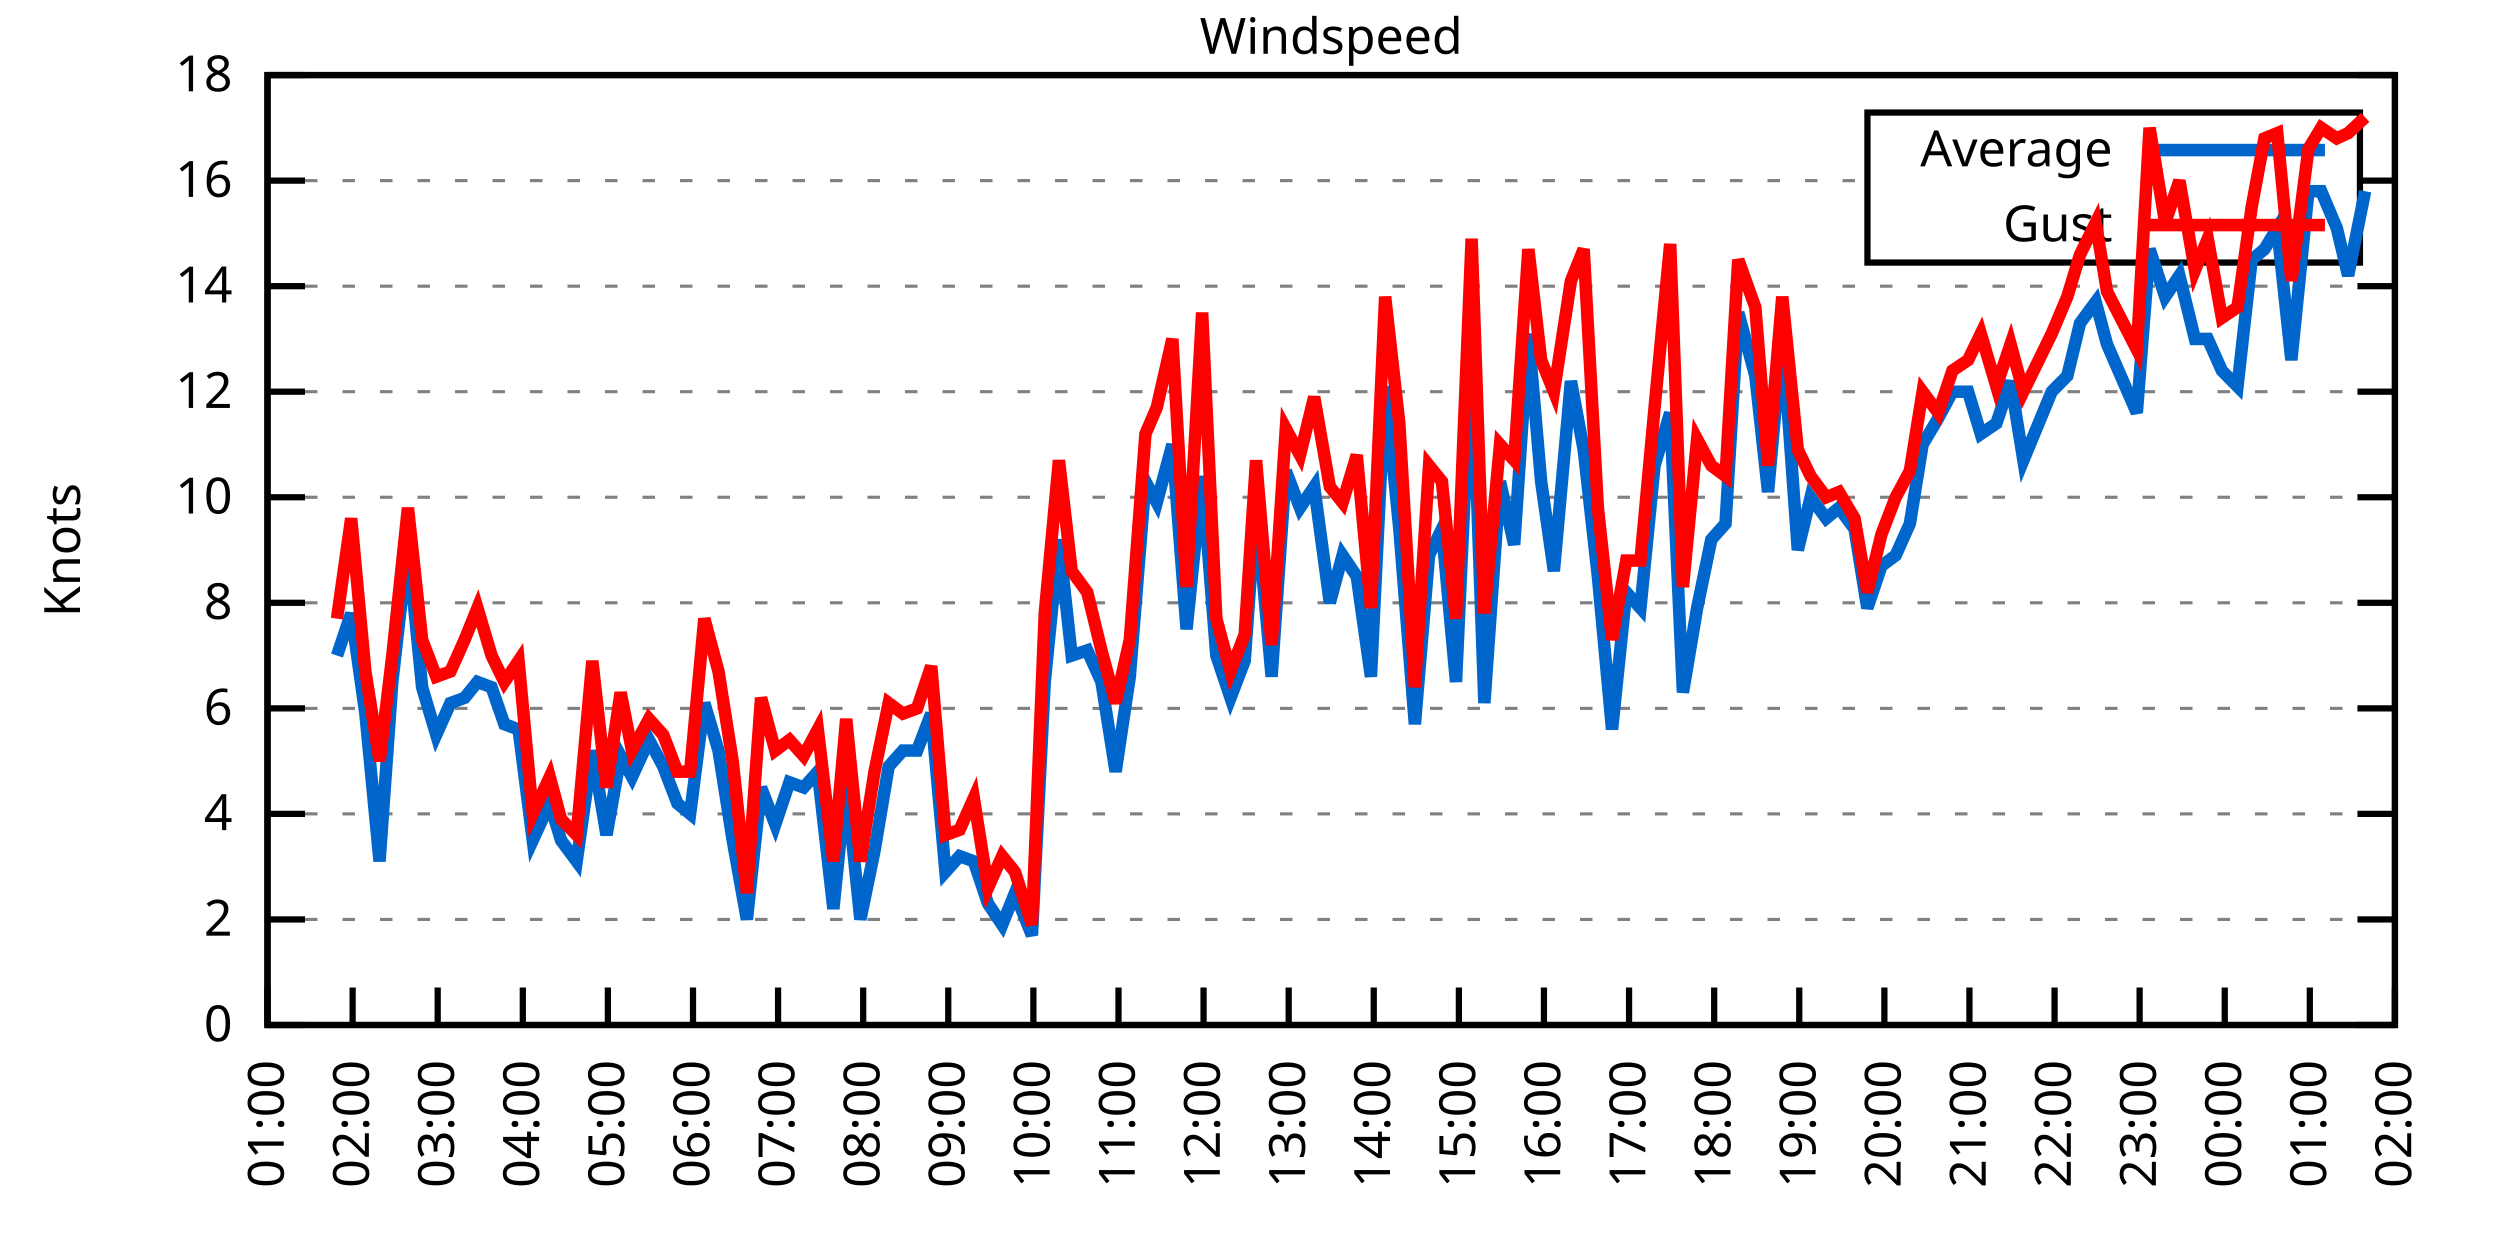
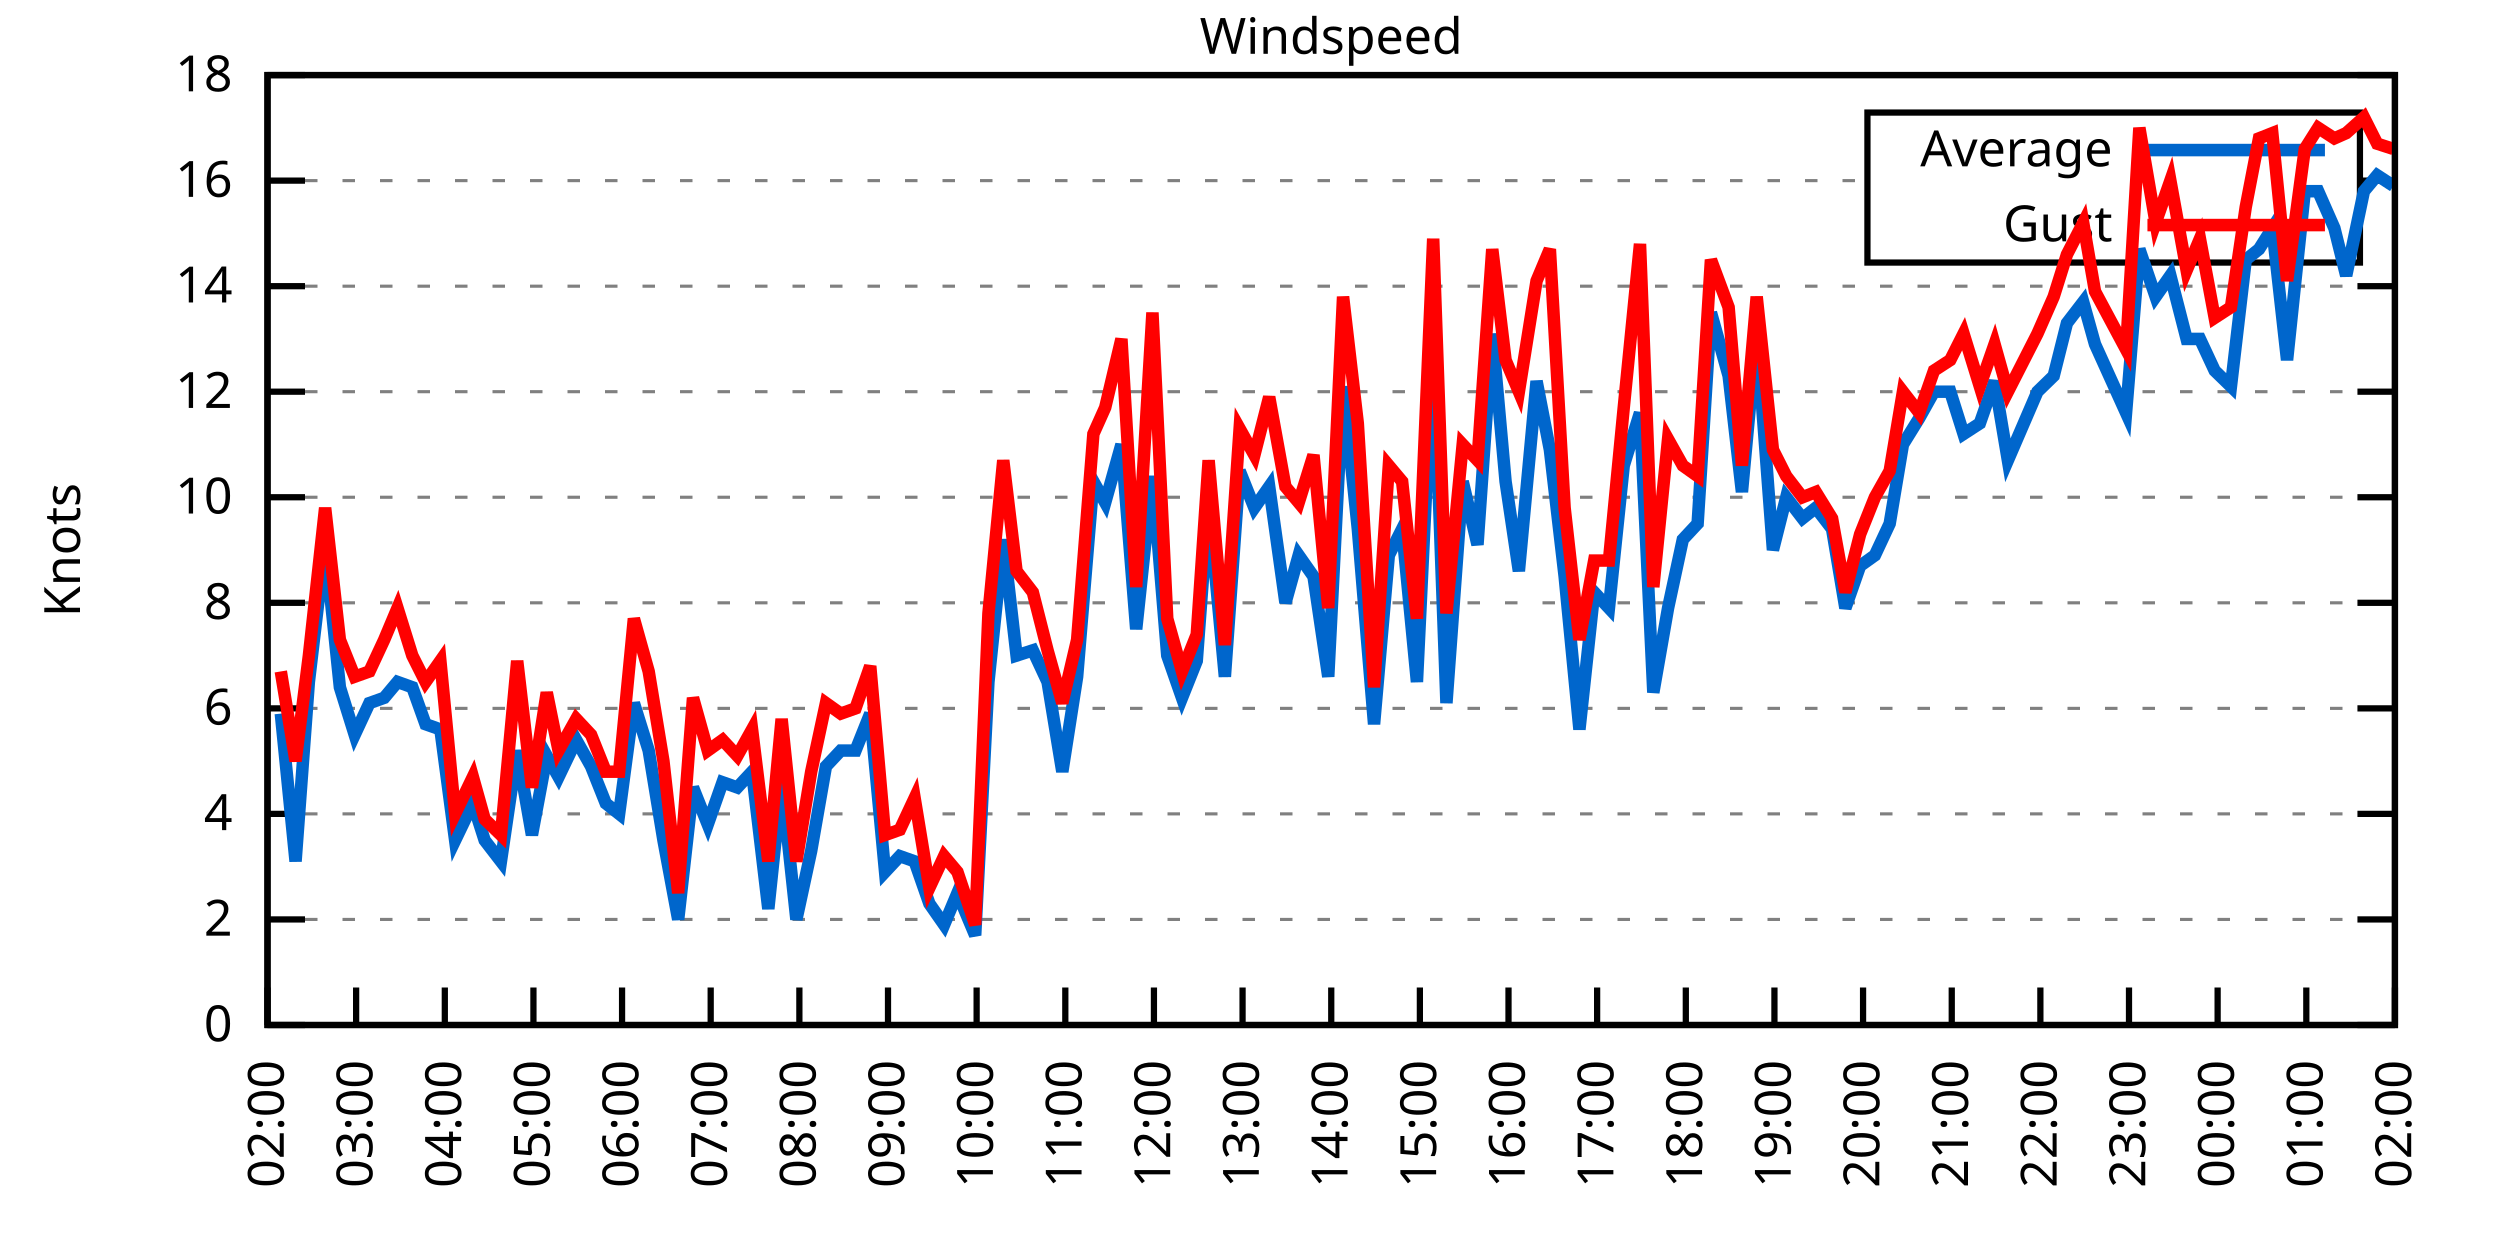
<svg xmlns="http://www.w3.org/2000/svg" xmlns:xlink="http://www.w3.org/1999/xlink" width="400" height="200" viewBox="0 0 400 200">
  <g id="gnuplot_canvas">
    <rect x="0" y="0" width="400" height="200" fill="none" />
    <defs>
      <circle id="gpDot" r="0.5" stroke-width="0.5" stroke="currentColor" />
      <path id="gpPt0" stroke-width="0.333" stroke="currentColor" d="M-1,0 h2 M0,-1 v2" />
      <path id="gpPt1" stroke-width="0.333" stroke="currentColor" d="M-1,-1 L1,1 M1,-1 L-1,1" />
      <path id="gpPt2" stroke-width="0.333" stroke="currentColor" d="M-1,0 L1,0 M0,-1 L0,1 M-1,-1 L1,1 M-1,1 L1,-1" />
      <rect id="gpPt3" stroke-width="0.333" stroke="currentColor" x="-1" y="-1" width="2" height="2" />
      <rect id="gpPt4" stroke-width="0.333" stroke="currentColor" fill="currentColor" x="-1" y="-1" width="2" height="2" />
      <circle id="gpPt5" stroke-width="0.333" stroke="currentColor" cx="0" cy="0" r="1" />
      <use xlink:href="#gpPt5" id="gpPt6" fill="currentColor" stroke="none" />
      <path id="gpPt7" stroke-width="0.333" stroke="currentColor" d="M0,-1.33 L-1.33,0.67 L1.33,0.67 z" />
      <use xlink:href="#gpPt7" id="gpPt8" fill="currentColor" stroke="none" />
      <use xlink:href="#gpPt7" id="gpPt9" stroke="currentColor" transform="rotate(180)" />
      <use xlink:href="#gpPt9" id="gpPt10" fill="currentColor" stroke="none" />
      <use xlink:href="#gpPt3" id="gpPt11" stroke="currentColor" transform="rotate(45)" />
      <use xlink:href="#gpPt11" id="gpPt12" fill="currentColor" stroke="none" />
      <path id="gpPt13" stroke-width="0.333" stroke="currentColor" d="M0,1.330 L1.265,0.411 L0.782,-1.067 L-0.782,-1.076 L-1.265,0.411 z" />
      <use xlink:href="#gpPt13" id="gpPt14" fill="currentColor" stroke="none" />
      <filter id="textbox" filterUnits="objectBoundingBox" x="0" y="0" height="1" width="1">
        <feFlood flood-color="white" flood-opacity="1" result="bgnd" />
        <feComposite in="SourceGraphic" in2="bgnd" operator="atop" />
      </filter>
      <filter id="greybox" filterUnits="objectBoundingBox" x="0" y="0" height="1" width="1">
        <feFlood flood-color="lightgrey" flood-opacity="1" result="grey" />
        <feComposite in="SourceGraphic" in2="grey" operator="atop" />
      </filter>
    </defs>
    <g fill="none" color="white" stroke="currentColor" stroke-width="1.00" stroke-linecap="butt" stroke-linejoin="miter">
</g>
    <g fill="none" color="black" stroke="currentColor" stroke-width="1.00" stroke-linecap="butt" stroke-linejoin="miter">
      <g stroke="none" shape-rendering="crispEdges">
        <polygon fill="rgb(255, 255, 255)" points="42.80,164.00 383.18,164.00 383.18,12.02 42.80,12.02 " />
      </g>
    </g>
    <g fill="none" color="black" stroke="currentColor" stroke-width="1.00" stroke-linecap="butt" stroke-linejoin="miter">
</g>
    <g fill="none" color="black" stroke="black" stroke-width="0.50" stroke-linecap="butt" stroke-linejoin="miter">
</g>
    <g fill="none" color="gray" stroke="currentColor" stroke-width="0.50" stroke-linecap="butt" stroke-linejoin="miter">
      <path stroke="gray" stroke-dasharray="2,4" class="gridline" d="M42.80,164.00 L383.19,164.00  " />
    </g>
    <g fill="none" color="gray" stroke="gray" stroke-width="1.00" stroke-linecap="butt" stroke-linejoin="miter">
</g>
    <g fill="none" color="black" stroke="currentColor" stroke-width="1.00" stroke-linecap="butt" stroke-linejoin="miter">
      <path stroke="black" d="M42.80,164.00 L48.80,164.00 M383.19,164.00 L377.19,164.00  " />
      <g transform="translate(37.20,166.60)" stroke="none" fill="black" font-family="Sans" font-size="8.00" text-anchor="end">
        <text>
          <tspan font-family="Sans"> 0</tspan>
        </text>
      </g>
    </g>
    <g fill="none" color="black" stroke="currentColor" stroke-width="1.00" stroke-linecap="butt" stroke-linejoin="miter">
</g>
    <g fill="none" color="black" stroke="black" stroke-width="0.50" stroke-linecap="butt" stroke-linejoin="miter">
</g>
    <g fill="none" color="gray" stroke="currentColor" stroke-width="0.50" stroke-linecap="butt" stroke-linejoin="miter">
      <path stroke="gray" stroke-dasharray="2,4" class="gridline" d="M42.80,147.11 L383.19,147.11  " />
    </g>
    <g fill="none" color="gray" stroke="gray" stroke-width="1.00" stroke-linecap="butt" stroke-linejoin="miter">
</g>
    <g fill="none" color="black" stroke="currentColor" stroke-width="1.00" stroke-linecap="butt" stroke-linejoin="miter">
      <path stroke="black" d="M42.80,147.11 L48.80,147.11 M383.19,147.11 L377.19,147.11  " />
      <g transform="translate(37.20,149.71)" stroke="none" fill="black" font-family="Sans" font-size="8.00" text-anchor="end">
        <text>
          <tspan font-family="Sans"> 2</tspan>
        </text>
      </g>
    </g>
    <g fill="none" color="black" stroke="currentColor" stroke-width="1.00" stroke-linecap="butt" stroke-linejoin="miter">
</g>
    <g fill="none" color="black" stroke="black" stroke-width="0.50" stroke-linecap="butt" stroke-linejoin="miter">
</g>
    <g fill="none" color="gray" stroke="currentColor" stroke-width="0.50" stroke-linecap="butt" stroke-linejoin="miter">
      <path stroke="gray" stroke-dasharray="2,4" class="gridline" d="M42.80,130.22 L383.19,130.22  " />
    </g>
    <g fill="none" color="gray" stroke="gray" stroke-width="1.00" stroke-linecap="butt" stroke-linejoin="miter">
</g>
    <g fill="none" color="black" stroke="currentColor" stroke-width="1.00" stroke-linecap="butt" stroke-linejoin="miter">
      <path stroke="black" d="M42.80,130.22 L48.80,130.22 M383.19,130.22 L377.19,130.22  " />
      <g transform="translate(37.20,132.82)" stroke="none" fill="black" font-family="Sans" font-size="8.00" text-anchor="end">
        <text>
          <tspan font-family="Sans"> 4</tspan>
        </text>
      </g>
    </g>
    <g fill="none" color="black" stroke="currentColor" stroke-width="1.00" stroke-linecap="butt" stroke-linejoin="miter">
</g>
    <g fill="none" color="black" stroke="black" stroke-width="0.50" stroke-linecap="butt" stroke-linejoin="miter">
</g>
    <g fill="none" color="gray" stroke="currentColor" stroke-width="0.50" stroke-linecap="butt" stroke-linejoin="miter">
      <path stroke="gray" stroke-dasharray="2,4" class="gridline" d="M42.80,113.34 L383.19,113.34  " />
    </g>
    <g fill="none" color="gray" stroke="gray" stroke-width="1.00" stroke-linecap="butt" stroke-linejoin="miter">
</g>
    <g fill="none" color="black" stroke="currentColor" stroke-width="1.00" stroke-linecap="butt" stroke-linejoin="miter">
      <path stroke="black" d="M42.80,113.34 L48.80,113.34 M383.19,113.34 L377.19,113.34  " />
      <g transform="translate(37.20,115.94)" stroke="none" fill="black" font-family="Sans" font-size="8.00" text-anchor="end">
        <text>
          <tspan font-family="Sans"> 6</tspan>
        </text>
      </g>
    </g>
    <g fill="none" color="black" stroke="currentColor" stroke-width="1.00" stroke-linecap="butt" stroke-linejoin="miter">
</g>
    <g fill="none" color="black" stroke="black" stroke-width="0.50" stroke-linecap="butt" stroke-linejoin="miter">
</g>
    <g fill="none" color="gray" stroke="currentColor" stroke-width="0.50" stroke-linecap="butt" stroke-linejoin="miter">
      <path stroke="gray" stroke-dasharray="2,4" class="gridline" d="M42.80,96.45 L383.19,96.45  " />
    </g>
    <g fill="none" color="gray" stroke="gray" stroke-width="1.00" stroke-linecap="butt" stroke-linejoin="miter">
</g>
    <g fill="none" color="black" stroke="currentColor" stroke-width="1.00" stroke-linecap="butt" stroke-linejoin="miter">
      <path stroke="black" d="M42.80,96.45 L48.80,96.45 M383.19,96.45 L377.19,96.45  " />
      <g transform="translate(37.20,99.05)" stroke="none" fill="black" font-family="Sans" font-size="8.00" text-anchor="end">
        <text>
          <tspan font-family="Sans"> 8</tspan>
        </text>
      </g>
    </g>
    <g fill="none" color="black" stroke="currentColor" stroke-width="1.00" stroke-linecap="butt" stroke-linejoin="miter">
</g>
    <g fill="none" color="black" stroke="black" stroke-width="0.50" stroke-linecap="butt" stroke-linejoin="miter">
</g>
    <g fill="none" color="gray" stroke="currentColor" stroke-width="0.50" stroke-linecap="butt" stroke-linejoin="miter">
      <path stroke="gray" stroke-dasharray="2,4" class="gridline" d="M42.80,79.56 L383.19,79.56  " />
    </g>
    <g fill="none" color="gray" stroke="gray" stroke-width="1.00" stroke-linecap="butt" stroke-linejoin="miter">
</g>
    <g fill="none" color="black" stroke="currentColor" stroke-width="1.00" stroke-linecap="butt" stroke-linejoin="miter">
      <path stroke="black" d="M42.80,79.56 L48.80,79.56 M383.19,79.56 L377.19,79.56  " />
      <g transform="translate(37.20,82.16)" stroke="none" fill="black" font-family="Sans" font-size="8.00" text-anchor="end">
        <text>
          <tspan font-family="Sans"> 10</tspan>
        </text>
      </g>
    </g>
    <g fill="none" color="black" stroke="currentColor" stroke-width="1.00" stroke-linecap="butt" stroke-linejoin="miter">
</g>
    <g fill="none" color="black" stroke="black" stroke-width="0.50" stroke-linecap="butt" stroke-linejoin="miter">
</g>
    <g fill="none" color="gray" stroke="currentColor" stroke-width="0.50" stroke-linecap="butt" stroke-linejoin="miter">
      <path stroke="gray" stroke-dasharray="2,4" class="gridline" d="M42.80,62.67 L383.19,62.67  " />
    </g>
    <g fill="none" color="gray" stroke="gray" stroke-width="1.00" stroke-linecap="butt" stroke-linejoin="miter">
</g>
    <g fill="none" color="black" stroke="currentColor" stroke-width="1.00" stroke-linecap="butt" stroke-linejoin="miter">
      <path stroke="black" d="M42.80,62.67 L48.80,62.67 M383.19,62.67 L377.19,62.67  " />
      <g transform="translate(37.20,65.27)" stroke="none" fill="black" font-family="Sans" font-size="8.00" text-anchor="end">
        <text>
          <tspan font-family="Sans"> 12</tspan>
        </text>
      </g>
    </g>
    <g fill="none" color="black" stroke="currentColor" stroke-width="1.00" stroke-linecap="butt" stroke-linejoin="miter">
</g>
    <g fill="none" color="black" stroke="black" stroke-width="0.50" stroke-linecap="butt" stroke-linejoin="miter">
</g>
    <g fill="none" color="gray" stroke="currentColor" stroke-width="0.50" stroke-linecap="butt" stroke-linejoin="miter">
      <path stroke="gray" stroke-dasharray="2,4" class="gridline" d="M42.80,45.79 L383.19,45.79  " />
    </g>
    <g fill="none" color="gray" stroke="gray" stroke-width="1.00" stroke-linecap="butt" stroke-linejoin="miter">
</g>
    <g fill="none" color="black" stroke="currentColor" stroke-width="1.00" stroke-linecap="butt" stroke-linejoin="miter">
      <path stroke="black" d="M42.80,45.79 L48.80,45.79 M383.19,45.79 L377.19,45.79  " />
      <g transform="translate(37.20,48.39)" stroke="none" fill="black" font-family="Sans" font-size="8.00" text-anchor="end">
        <text>
          <tspan font-family="Sans"> 14</tspan>
        </text>
      </g>
    </g>
    <g fill="none" color="black" stroke="currentColor" stroke-width="1.00" stroke-linecap="butt" stroke-linejoin="miter">
</g>
    <g fill="none" color="black" stroke="black" stroke-width="0.50" stroke-linecap="butt" stroke-linejoin="miter">
</g>
    <g fill="none" color="gray" stroke="currentColor" stroke-width="0.50" stroke-linecap="butt" stroke-linejoin="miter">
      <path stroke="gray" stroke-dasharray="2,4" class="gridline" d="M42.80,28.90 L298.79,28.90 M377.59,28.90 L383.19,28.90  " />
    </g>
    <g fill="none" color="gray" stroke="gray" stroke-width="1.00" stroke-linecap="butt" stroke-linejoin="miter">
</g>
    <g fill="none" color="black" stroke="currentColor" stroke-width="1.00" stroke-linecap="butt" stroke-linejoin="miter">
      <path stroke="black" d="M42.80,28.90 L48.80,28.90 M383.19,28.90 L377.19,28.90  " />
      <g transform="translate(37.20,31.50)" stroke="none" fill="black" font-family="Sans" font-size="8.00" text-anchor="end">
        <text>
          <tspan font-family="Sans"> 16</tspan>
        </text>
      </g>
    </g>
    <g fill="none" color="black" stroke="currentColor" stroke-width="1.00" stroke-linecap="butt" stroke-linejoin="miter">
</g>
    <g fill="none" color="black" stroke="black" stroke-width="0.50" stroke-linecap="butt" stroke-linejoin="miter">
</g>
    <g fill="none" color="gray" stroke="currentColor" stroke-width="0.50" stroke-linecap="butt" stroke-linejoin="miter">
      <path stroke="gray" stroke-dasharray="2,4" class="gridline" d="M42.80,12.01 L383.19,12.01  " />
    </g>
    <g fill="none" color="gray" stroke="gray" stroke-width="1.00" stroke-linecap="butt" stroke-linejoin="miter">
</g>
    <g fill="none" color="black" stroke="currentColor" stroke-width="1.00" stroke-linecap="butt" stroke-linejoin="miter">
      <path stroke="black" d="M42.80,12.01 L48.80,12.01 M383.19,12.01 L377.19,12.01  " />
      <g transform="translate(37.20,14.61)" stroke="none" fill="black" font-family="Sans" font-size="8.00" text-anchor="end">
        <text>
          <tspan font-family="Sans"> 18</tspan>
        </text>
      </g>
    </g>
    <g fill="none" color="black" stroke="currentColor" stroke-width="1.00" stroke-linecap="butt" stroke-linejoin="miter">
      <path stroke="black" d="M42.80,164.00 L42.80,158.00  " />
      <g transform="translate(45.40,169.60) rotate(270.00)" stroke="none" fill="black" font-family="Sans" font-size="8.00" text-anchor="end">
        <text>
-           <tspan font-family="Sans">01:00</tspan>
-         </text>
-       </g>
-     </g>
-     <g fill="none" color="black" stroke="currentColor" stroke-width="1.00" stroke-linecap="butt" stroke-linejoin="miter">
-       <path stroke="black" d="M56.42,164.00 L56.42,158.00  " />
-       <g transform="translate(59.02,169.60) rotate(270.00)" stroke="none" fill="black" font-family="Sans" font-size="8.00" text-anchor="end">
-         <text>
          <tspan font-family="Sans">02:00</tspan>
        </text>
      </g>
    </g>
    <g fill="none" color="black" stroke="currentColor" stroke-width="1.00" stroke-linecap="butt" stroke-linejoin="miter">
-       <path stroke="black" d="M70.03,164.00 L70.03,158.00  " />
-       <g transform="translate(72.63,169.60) rotate(270.00)" stroke="none" fill="black" font-family="Sans" font-size="8.00" text-anchor="end">
+       <path stroke="black" d="M56.98,164.00 L56.98,158.00  " />
+       <g transform="translate(59.58,169.60) rotate(270.00)" stroke="none" fill="black" font-family="Sans" font-size="8.00" text-anchor="end">
        <text>
          <tspan font-family="Sans">03:00</tspan>
        </text>
      </g>
    </g>
    <g fill="none" color="black" stroke="currentColor" stroke-width="1.00" stroke-linecap="butt" stroke-linejoin="miter">
-       <path stroke="black" d="M83.65,164.00 L83.65,158.00  " />
-       <g transform="translate(86.25,169.60) rotate(270.00)" stroke="none" fill="black" font-family="Sans" font-size="8.00" text-anchor="end">
+       <path stroke="black" d="M71.17,164.00 L71.17,158.00  " />
+       <g transform="translate(73.77,169.60) rotate(270.00)" stroke="none" fill="black" font-family="Sans" font-size="8.00" text-anchor="end">
        <text>
          <tspan font-family="Sans">04:00</tspan>
        </text>
      </g>
    </g>
    <g fill="none" color="black" stroke="currentColor" stroke-width="1.00" stroke-linecap="butt" stroke-linejoin="miter">
-       <path stroke="black" d="M97.26,164.00 L97.26,158.00  " />
-       <g transform="translate(99.86,169.60) rotate(270.00)" stroke="none" fill="black" font-family="Sans" font-size="8.00" text-anchor="end">
+       <path stroke="black" d="M85.35,164.00 L85.35,158.00  " />
+       <g transform="translate(87.95,169.60) rotate(270.00)" stroke="none" fill="black" font-family="Sans" font-size="8.00" text-anchor="end">
        <text>
          <tspan font-family="Sans">05:00</tspan>
        </text>
      </g>
    </g>
    <g fill="none" color="black" stroke="currentColor" stroke-width="1.00" stroke-linecap="butt" stroke-linejoin="miter">
-       <path stroke="black" d="M110.88,164.00 L110.88,158.00  " />
-       <g transform="translate(113.48,169.60) rotate(270.00)" stroke="none" fill="black" font-family="Sans" font-size="8.00" text-anchor="end">
+       <path stroke="black" d="M99.53,164.00 L99.53,158.00  " />
+       <g transform="translate(102.13,169.60) rotate(270.00)" stroke="none" fill="black" font-family="Sans" font-size="8.00" text-anchor="end">
        <text>
          <tspan font-family="Sans">06:00</tspan>
        </text>
      </g>
    </g>
    <g fill="none" color="black" stroke="currentColor" stroke-width="1.00" stroke-linecap="butt" stroke-linejoin="miter">
-       <path stroke="black" d="M124.49,164.00 L124.49,158.00  " />
-       <g transform="translate(127.09,169.60) rotate(270.00)" stroke="none" fill="black" font-family="Sans" font-size="8.00" text-anchor="end">
+       <path stroke="black" d="M113.71,164.00 L113.71,158.00  " />
+       <g transform="translate(116.31,169.60) rotate(270.00)" stroke="none" fill="black" font-family="Sans" font-size="8.00" text-anchor="end">
        <text>
          <tspan font-family="Sans">07:00</tspan>
        </text>
      </g>
    </g>
    <g fill="none" color="black" stroke="currentColor" stroke-width="1.00" stroke-linecap="butt" stroke-linejoin="miter">
-       <path stroke="black" d="M138.11,164.00 L138.11,158.00  " />
-       <g transform="translate(140.71,169.60) rotate(270.00)" stroke="none" fill="black" font-family="Sans" font-size="8.00" text-anchor="end">
+       <path stroke="black" d="M127.90,164.00 L127.90,158.00  " />
+       <g transform="translate(130.50,169.60) rotate(270.00)" stroke="none" fill="black" font-family="Sans" font-size="8.00" text-anchor="end">
        <text>
          <tspan font-family="Sans">08:00</tspan>
        </text>
      </g>
    </g>
    <g fill="none" color="black" stroke="currentColor" stroke-width="1.00" stroke-linecap="butt" stroke-linejoin="miter">
-       <path stroke="black" d="M151.72,164.00 L151.72,158.00  " />
-       <g transform="translate(154.32,169.60) rotate(270.00)" stroke="none" fill="black" font-family="Sans" font-size="8.00" text-anchor="end">
+       <path stroke="black" d="M142.08,164.00 L142.08,158.00  " />
+       <g transform="translate(144.68,169.60) rotate(270.00)" stroke="none" fill="black" font-family="Sans" font-size="8.00" text-anchor="end">
        <text>
          <tspan font-family="Sans">09:00</tspan>
        </text>
      </g>
    </g>
    <g fill="none" color="black" stroke="currentColor" stroke-width="1.00" stroke-linecap="butt" stroke-linejoin="miter">
-       <path stroke="black" d="M165.34,164.00 L165.34,158.00  " />
-       <g transform="translate(167.94,169.60) rotate(270.00)" stroke="none" fill="black" font-family="Sans" font-size="8.00" text-anchor="end">
+       <path stroke="black" d="M156.26,164.00 L156.26,158.00  " />
+       <g transform="translate(158.86,169.60) rotate(270.00)" stroke="none" fill="black" font-family="Sans" font-size="8.00" text-anchor="end">
        <text>
          <tspan font-family="Sans">10:00</tspan>
        </text>
      </g>
    </g>
    <g fill="none" color="black" stroke="currentColor" stroke-width="1.00" stroke-linecap="butt" stroke-linejoin="miter">
-       <path stroke="black" d="M178.96,164.00 L178.96,158.00  " />
-       <g transform="translate(181.56,169.60) rotate(270.00)" stroke="none" fill="black" font-family="Sans" font-size="8.00" text-anchor="end">
+       <path stroke="black" d="M170.45,164.00 L170.45,158.00  " />
+       <g transform="translate(173.05,169.60) rotate(270.00)" stroke="none" fill="black" font-family="Sans" font-size="8.00" text-anchor="end">
        <text>
          <tspan font-family="Sans">11:00</tspan>
        </text>
      </g>
    </g>
    <g fill="none" color="black" stroke="currentColor" stroke-width="1.00" stroke-linecap="butt" stroke-linejoin="miter">
-       <path stroke="black" d="M192.57,164.00 L192.57,158.00  " />
-       <g transform="translate(195.17,169.60) rotate(270.00)" stroke="none" fill="black" font-family="Sans" font-size="8.00" text-anchor="end">
+       <path stroke="black" d="M184.63,164.00 L184.63,158.00  " />
+       <g transform="translate(187.23,169.60) rotate(270.00)" stroke="none" fill="black" font-family="Sans" font-size="8.00" text-anchor="end">
        <text>
          <tspan font-family="Sans">12:00</tspan>
        </text>
      </g>
    </g>
    <g fill="none" color="black" stroke="currentColor" stroke-width="1.00" stroke-linecap="butt" stroke-linejoin="miter">
-       <path stroke="black" d="M206.19,164.00 L206.19,158.00  " />
-       <g transform="translate(208.79,169.60) rotate(270.00)" stroke="none" fill="black" font-family="Sans" font-size="8.00" text-anchor="end">
+       <path stroke="black" d="M198.81,164.00 L198.81,158.00  " />
+       <g transform="translate(201.41,169.60) rotate(270.00)" stroke="none" fill="black" font-family="Sans" font-size="8.00" text-anchor="end">
        <text>
          <tspan font-family="Sans">13:00</tspan>
        </text>
      </g>
    </g>
    <g fill="none" color="black" stroke="currentColor" stroke-width="1.00" stroke-linecap="butt" stroke-linejoin="miter">
-       <path stroke="black" d="M219.80,164.00 L219.80,158.00  " />
-       <g transform="translate(222.40,169.60) rotate(270.00)" stroke="none" fill="black" font-family="Sans" font-size="8.00" text-anchor="end">
+       <path stroke="black" d="M213.00,164.00 L213.00,158.00  " />
+       <g transform="translate(215.60,169.60) rotate(270.00)" stroke="none" fill="black" font-family="Sans" font-size="8.00" text-anchor="end">
        <text>
          <tspan font-family="Sans">14:00</tspan>
        </text>
      </g>
    </g>
    <g fill="none" color="black" stroke="currentColor" stroke-width="1.00" stroke-linecap="butt" stroke-linejoin="miter">
-       <path stroke="black" d="M233.42,164.00 L233.42,158.00  " />
-       <g transform="translate(236.02,169.60) rotate(270.00)" stroke="none" fill="black" font-family="Sans" font-size="8.00" text-anchor="end">
+       <path stroke="black" d="M227.18,164.00 L227.18,158.00  " />
+       <g transform="translate(229.78,169.60) rotate(270.00)" stroke="none" fill="black" font-family="Sans" font-size="8.00" text-anchor="end">
        <text>
          <tspan font-family="Sans">15:00</tspan>
        </text>
      </g>
    </g>
    <g fill="none" color="black" stroke="currentColor" stroke-width="1.00" stroke-linecap="butt" stroke-linejoin="miter">
-       <path stroke="black" d="M247.03,164.00 L247.03,158.00  " />
-       <g transform="translate(249.63,169.60) rotate(270.00)" stroke="none" fill="black" font-family="Sans" font-size="8.00" text-anchor="end">
+       <path stroke="black" d="M241.36,164.00 L241.36,158.00  " />
+       <g transform="translate(243.96,169.60) rotate(270.00)" stroke="none" fill="black" font-family="Sans" font-size="8.00" text-anchor="end">
        <text>
          <tspan font-family="Sans">16:00</tspan>
        </text>
      </g>
    </g>
    <g fill="none" color="black" stroke="currentColor" stroke-width="1.00" stroke-linecap="butt" stroke-linejoin="miter">
-       <path stroke="black" d="M260.65,164.00 L260.65,158.00  " />
-       <g transform="translate(263.25,169.60) rotate(270.00)" stroke="none" fill="black" font-family="Sans" font-size="8.00" text-anchor="end">
+       <path stroke="black" d="M255.54,164.00 L255.54,158.00  " />
+       <g transform="translate(258.14,169.60) rotate(270.00)" stroke="none" fill="black" font-family="Sans" font-size="8.00" text-anchor="end">
        <text>
          <tspan font-family="Sans">17:00</tspan>
        </text>
      </g>
    </g>
    <g fill="none" color="black" stroke="currentColor" stroke-width="1.00" stroke-linecap="butt" stroke-linejoin="miter">
-       <path stroke="black" d="M274.27,164.00 L274.27,158.00  " />
-       <g transform="translate(276.87,169.60) rotate(270.00)" stroke="none" fill="black" font-family="Sans" font-size="8.00" text-anchor="end">
+       <path stroke="black" d="M269.73,164.00 L269.73,158.00  " />
+       <g transform="translate(272.33,169.60) rotate(270.00)" stroke="none" fill="black" font-family="Sans" font-size="8.00" text-anchor="end">
        <text>
          <tspan font-family="Sans">18:00</tspan>
        </text>
      </g>
    </g>
    <g fill="none" color="black" stroke="currentColor" stroke-width="1.00" stroke-linecap="butt" stroke-linejoin="miter">
-       <path stroke="black" d="M287.88,164.00 L287.88,158.00  " />
-       <g transform="translate(290.48,169.60) rotate(270.00)" stroke="none" fill="black" font-family="Sans" font-size="8.00" text-anchor="end">
+       <path stroke="black" d="M283.91,164.00 L283.91,158.00  " />
+       <g transform="translate(286.51,169.60) rotate(270.00)" stroke="none" fill="black" font-family="Sans" font-size="8.00" text-anchor="end">
        <text>
          <tspan font-family="Sans">19:00</tspan>
        </text>
      </g>
    </g>
    <g fill="none" color="black" stroke="currentColor" stroke-width="1.00" stroke-linecap="butt" stroke-linejoin="miter">
-       <path stroke="black" d="M301.50,164.00 L301.50,158.00  " />
-       <g transform="translate(304.10,169.60) rotate(270.00)" stroke="none" fill="black" font-family="Sans" font-size="8.00" text-anchor="end">
+       <path stroke="black" d="M298.09,164.00 L298.09,158.00  " />
+       <g transform="translate(300.69,169.60) rotate(270.00)" stroke="none" fill="black" font-family="Sans" font-size="8.00" text-anchor="end">
        <text>
          <tspan font-family="Sans">20:00</tspan>
        </text>
      </g>
    </g>
    <g fill="none" color="black" stroke="currentColor" stroke-width="1.00" stroke-linecap="butt" stroke-linejoin="miter">
-       <path stroke="black" d="M315.11,164.00 L315.11,158.00  " />
-       <g transform="translate(317.71,169.60) rotate(270.00)" stroke="none" fill="black" font-family="Sans" font-size="8.00" text-anchor="end">
+       <path stroke="black" d="M312.28,164.00 L312.28,158.00  " />
+       <g transform="translate(314.88,169.60) rotate(270.00)" stroke="none" fill="black" font-family="Sans" font-size="8.00" text-anchor="end">
        <text>
          <tspan font-family="Sans">21:00</tspan>
        </text>
      </g>
    </g>
    <g fill="none" color="black" stroke="currentColor" stroke-width="1.00" stroke-linecap="butt" stroke-linejoin="miter">
-       <path stroke="black" d="M328.73,164.00 L328.73,158.00  " />
-       <g transform="translate(331.33,169.60) rotate(270.00)" stroke="none" fill="black" font-family="Sans" font-size="8.00" text-anchor="end">
+       <path stroke="black" d="M326.46,164.00 L326.46,158.00  " />
+       <g transform="translate(329.06,169.60) rotate(270.00)" stroke="none" fill="black" font-family="Sans" font-size="8.00" text-anchor="end">
        <text>
          <tspan font-family="Sans">22:00</tspan>
        </text>
      </g>
    </g>
    <g fill="none" color="black" stroke="currentColor" stroke-width="1.00" stroke-linecap="butt" stroke-linejoin="miter">
-       <path stroke="black" d="M342.34,164.00 L342.34,158.00  " />
-       <g transform="translate(344.94,169.60) rotate(270.00)" stroke="none" fill="black" font-family="Sans" font-size="8.00" text-anchor="end">
+       <path stroke="black" d="M340.64,164.00 L340.64,158.00  " />
+       <g transform="translate(343.24,169.60) rotate(270.00)" stroke="none" fill="black" font-family="Sans" font-size="8.00" text-anchor="end">
        <text>
          <tspan font-family="Sans">23:00</tspan>
        </text>
      </g>
    </g>
    <g fill="none" color="black" stroke="currentColor" stroke-width="1.00" stroke-linecap="butt" stroke-linejoin="miter">
-       <path stroke="black" d="M355.96,164.00 L355.96,158.00  " />
-       <g transform="translate(358.56,169.60) rotate(270.00)" stroke="none" fill="black" font-family="Sans" font-size="8.00" text-anchor="end">
+       <path stroke="black" d="M354.82,164.00 L354.82,158.00  " />
+       <g transform="translate(357.42,169.60) rotate(270.00)" stroke="none" fill="black" font-family="Sans" font-size="8.00" text-anchor="end">
        <text>
          <tspan font-family="Sans">00:00</tspan>
        </text>
      </g>
    </g>
    <g fill="none" color="black" stroke="currentColor" stroke-width="1.00" stroke-linecap="butt" stroke-linejoin="miter">
-       <path stroke="black" d="M369.57,164.00 L369.57,158.00  " />
-       <g transform="translate(372.17,169.60) rotate(270.00)" stroke="none" fill="black" font-family="Sans" font-size="8.00" text-anchor="end">
+       <path stroke="black" d="M369.01,164.00 L369.01,158.00  " />
+       <g transform="translate(371.61,169.60) rotate(270.00)" stroke="none" fill="black" font-family="Sans" font-size="8.00" text-anchor="end">
        <text>
          <tspan font-family="Sans">01:00</tspan>
        </text>
      </g>
    </g>
    <g fill="none" color="black" stroke="currentColor" stroke-width="1.00" stroke-linecap="butt" stroke-linejoin="miter">
      <path stroke="black" d="M383.19,164.00 L383.19,158.00  " />
      <g transform="translate(385.79,169.60) rotate(270.00)" stroke="none" fill="black" font-family="Sans" font-size="8.00" text-anchor="end">
        <text>
          <tspan font-family="Sans">02:00</tspan>
        </text>
      </g>
    </g>
    <g fill="none" color="black" stroke="currentColor" stroke-width="1.00" stroke-linecap="butt" stroke-linejoin="miter">
</g>
    <g fill="none" color="black" stroke="currentColor" stroke-width="1.00" stroke-linecap="butt" stroke-linejoin="miter">
      <path stroke="black" d="M42.80,12.01 L42.80,164.00 L383.19,164.00 L383.19,12.01 L42.80,12.01 Z  " />
    </g>
    <g fill="none" color="black" stroke="currentColor" stroke-width="1.00" stroke-linecap="butt" stroke-linejoin="miter">
</g>
    <g fill="none" color="black" stroke="currentColor" stroke-width="1.00" stroke-linecap="butt" stroke-linejoin="miter">
      <path stroke="black" d="M298.79,42.01 L298.79,18.01 L377.59,18.01 L377.59,42.01 L298.79,42.01 Z  " />
    </g>
    <g id="Windspeed_plot_1">
      <g fill="none" color="white" stroke="black" stroke-width="2.00" stroke-linecap="butt" stroke-linejoin="miter">
</g>
      <g fill="none" color="black" stroke="currentColor" stroke-width="2.00" stroke-linecap="butt" stroke-linejoin="miter">
        <g transform="translate(337.99,26.61)" stroke="none" fill="black" font-family="Sans" font-size="8.00" text-anchor="end">
          <text>
            <tspan font-family="Sans">Average</tspan>
          </text>
        </g>
      </g>
      <g fill="none" color="black" stroke="currentColor" stroke-width="2.00" stroke-linecap="butt" stroke-linejoin="miter">
-         <path stroke="rgb(  0, 102, 204)" d="M343.59,24.01 L371.99,24.01 M53.92,104.89 L56.19,98.14 L58.46,114.18 L60.73,137.82 L62.77,109.11 L65.27,87.16   L67.54,109.96 L69.80,117.56 L72.07,112.49 L74.34,111.65 L76.39,109.11 L78.65,109.96 L80.70,115.87 L82.97,116.71   L85.24,134.45 L87.96,128.54 L89.77,134.45 L92.27,137.82 L94.77,120.09 L97.04,133.60 L99.30,120.94 L101.12,124.31   L103.84,118.40 L106.11,122.62 L108.38,128.54 L110.42,130.22 L112.69,112.49 L114.96,120.09 L117.23,134.45 L119.50,147.11   L121.77,126.00 L124.04,131.91 L126.31,125.16 L128.58,126.00 L130.85,123.47 L133.34,145.42 L135.39,125.16 L137.66,147.11   L139.92,136.14 L142.19,122.62 L144.46,120.09 L146.73,120.09 L149.00,114.18 L151.27,139.51 L153.54,136.98 L155.81,137.82   L158.08,144.58 L160.35,147.96 L162.39,142.89 L165.11,149.65 L167.16,109.11 L169.43,86.32 L171.47,104.89 L173.96,104.05   L176.23,109.11 L178.50,123.47 L180.77,108.27 L183.27,77.03 L185.08,80.41 L187.58,71.12 L189.85,100.67 L192.34,76.18   L194.61,104.89 L196.88,111.65 L199.15,105.74 L200.97,80.41 L203.46,108.27 L205.73,75.34 L208.00,81.25 L210.27,77.87   L212.77,96.45 L214.81,88.85 L217.08,92.23 L219.35,108.27 L221.62,61.83 L223.89,84.63 L226.38,115.87 L228.65,88.85   L230.70,84.63 L232.96,109.11 L235.46,55.07 L237.50,112.49 L240.00,77.03 L242.27,87.16 L244.54,53.39 L246.58,77.03   L248.62,91.38 L251.35,60.98 L253.39,71.96 L255.66,92.23 L257.93,116.71 L260.20,94.76 L262.47,97.29 L264.73,74.49   L267.23,66.05 L269.27,110.80 L271.54,97.29 L273.81,86.32 L276.08,83.78 L278.12,50.01 L280.85,60.14 L282.89,78.72   L285.16,53.39 L287.65,88.00 L289.70,79.56 L292.19,82.94 L294.23,81.25 L296.73,84.63 L298.77,97.29 L301.04,90.54   L303.31,88.85 L305.58,83.78 L307.62,71.12 L310.12,66.90 L312.39,62.67 L314.89,62.67 L316.93,69.43 L319.42,67.74   L321.69,60.98 L323.74,73.65 L328.27,62.67 L330.77,60.14 L332.81,51.70 L335.31,48.32 L337.12,55.07 L341.89,66.05   L343.93,39.87 L346.43,47.47 L348.70,44.10 L351.19,54.23 L353.24,54.23 L355.50,59.30 L358.00,61.83 L360.27,41.56   L362.31,39.87 L364.36,36.50 L366.62,57.61 L369.35,30.59 L371.39,30.59 L373.89,36.50 L375.70,44.10 L378.42,30.59    " />
+         <path stroke="rgb(  0, 102, 204)" d="M343.59,24.01 L371.99,24.01 M44.93,114.18 L47.29,137.82 L49.42,109.11 L52.02,87.16 L54.38,109.96 L56.75,117.56   L59.11,112.49 L61.47,111.65 L63.60,109.11 L65.97,109.96 L68.09,115.87 L70.46,116.71 L72.82,134.45 L75.66,128.54   L77.55,134.45 L80.15,137.82 L82.75,120.09 L85.11,133.60 L87.48,120.94 L89.37,124.31 L92.20,118.40 L94.57,122.62   L96.93,128.54 L99.06,130.22 L101.42,112.49 L103.79,120.09 L106.15,134.45 L108.51,147.11 L110.88,126.00 L113.24,131.91   L115.61,125.16 L117.97,126.00 L120.33,123.47 L122.93,145.42 L125.06,125.16 L127.42,147.11 L129.79,136.14 L132.15,122.62   L134.52,120.09 L136.88,120.09 L139.24,114.18 L141.61,139.51 L143.97,136.98 L146.34,137.82 L148.70,144.58 L151.06,147.96   L153.19,142.89 L156.03,149.65 L158.15,109.11 L160.52,86.32 L162.65,104.89 L165.25,104.05 L167.61,109.11 L169.97,123.47   L172.34,108.27 L174.94,77.03 L176.83,80.41 L179.43,71.12 L181.79,100.67 L184.39,76.18 L186.76,104.89 L189.12,111.65   L191.48,105.74 L193.38,80.41 L195.98,108.27 L198.34,75.34 L200.70,81.25 L203.07,77.87 L205.67,96.45 L207.79,88.85   L210.16,92.23 L212.52,108.27 L214.89,61.83 L217.25,84.63 L219.85,115.87 L222.21,88.85 L224.34,84.63 L226.71,109.11   L229.31,55.07 L231.43,112.49 L234.03,77.03 L236.40,87.16 L238.76,53.39 L240.89,77.03 L243.02,91.38 L245.85,60.98   L247.98,71.96 L250.34,92.23 L252.71,116.71 L255.07,94.76 L257.43,97.29 L259.80,74.49 L262.40,66.05 L264.53,110.80   L266.89,97.29 L269.25,86.32 L271.62,83.78 L273.75,50.01 L276.58,60.14 L278.71,78.72 L281.07,53.39 L283.67,88.00   L285.80,79.56 L288.40,82.94 L290.53,81.25 L293.13,84.63 L295.26,97.29 L297.62,90.54 L299.98,88.85 L302.35,83.78   L304.47,71.12 L307.08,66.90 L309.44,62.67 L312.04,62.67 L314.17,69.43 L316.77,67.74 L319.13,60.98 L321.26,73.65   L325.99,62.67 L328.59,60.14 L330.71,51.70 L333.31,48.32 L335.20,55.07 L340.17,66.05 L342.30,39.87 L344.90,47.47   L347.26,44.10 L349.86,54.23 L351.99,54.23 L354.35,59.30 L356.95,61.83 L359.32,41.56 L361.44,39.87 L363.57,36.50   L365.93,57.61 L368.77,30.59 L370.90,30.59 L373.50,36.50 L375.39,44.10 L378.23,30.59 L380.35,28.05 L382.95,29.74    " />
      </g>
    </g>
    <g id="Windspeed_plot_2">
      <g fill="none" color="black" stroke="currentColor" stroke-width="2.00" stroke-linecap="butt" stroke-linejoin="miter">
        <g transform="translate(337.99,38.61)" stroke="none" fill="black" font-family="Sans" font-size="8.00" text-anchor="end">
          <text>
            <tspan font-family="Sans">Gust</tspan>
          </text>
        </g>
      </g>
      <g fill="none" color="black" stroke="currentColor" stroke-width="2.00" stroke-linecap="butt" stroke-linejoin="miter">
-         <path stroke="rgb(255,   0,   0)" d="M343.59,36.01 L371.99,36.01 M53.92,98.98 L56.19,82.94 L58.46,107.43 L60.73,121.78 L62.77,104.89 L65.27,81.25   L67.54,102.36 L69.80,108.27 L72.07,107.43 L74.34,102.36 L76.39,97.29 L78.65,104.89 L80.70,109.11 L82.97,105.74   L85.24,130.22 L87.96,124.31 L89.77,131.07 L92.27,133.60 L94.77,105.74 L97.04,126.00 L99.30,110.80 L101.12,120.09   L103.84,115.03 L106.11,117.56 L108.38,123.47 L110.42,123.47 L112.69,98.98 L114.96,107.43 L117.23,121.78 L119.50,142.89   L121.77,111.65 L124.04,120.09 L126.31,118.40 L128.58,120.94 L130.85,116.71 L133.34,137.82 L135.39,115.03 L137.66,137.82   L139.92,123.47 L142.19,112.49 L144.46,114.18 L146.73,113.34 L149.00,106.58 L151.27,133.60 L153.54,132.76 L155.81,127.69   L158.08,142.05 L160.35,136.98 L162.39,139.51 L165.11,147.96 L167.16,98.14 L169.43,73.65 L171.47,91.38 L173.96,94.76   L176.23,104.05 L178.50,112.49 L180.77,102.36 L183.27,69.43 L185.08,65.21 L187.58,54.23 L189.85,93.92 L192.34,50.01   L194.61,98.98 L196.88,107.43 L199.15,101.52 L200.97,73.65 L203.46,103.20 L205.73,68.58 L208.00,72.81 L210.27,63.52   L212.77,77.87 L214.81,80.41 L217.08,72.81 L219.35,97.29 L221.62,47.47 L223.89,67.74 L226.38,109.96 L228.65,74.49   L230.70,77.03 L232.96,98.98 L235.46,38.19 L237.50,98.14 L240.00,71.12 L242.27,73.65 L244.54,39.87 L246.58,57.61   L248.62,62.67 L251.35,44.94 L253.39,39.87 L255.66,81.25 L257.93,102.36 L260.20,89.69 L262.47,89.69 L264.73,65.21   L267.23,39.03 L269.27,93.92 L271.54,70.27 L273.81,74.49 L276.08,76.18 L278.12,41.56 L280.85,49.16 L282.89,74.49   L285.16,47.47 L287.65,71.96 L289.70,76.18 L292.19,79.56 L294.23,78.72 L296.73,82.94 L298.77,94.76 L301.04,85.47   L303.31,79.56 L305.58,75.34 L307.62,62.67 L310.12,66.05 L312.39,59.30 L314.89,57.61 L316.93,53.39 L319.42,61.83   L321.69,55.07 L323.74,62.67 L328.27,53.39 L330.77,47.47 L332.81,40.72 L335.31,35.65 L337.12,46.63 L341.89,55.92   L343.93,20.45 L346.43,35.65 L348.70,28.90 L351.19,43.25 L353.24,38.19 L355.50,50.85 L358.00,49.16 L360.27,33.12   L362.31,22.14 L364.36,21.30 L366.62,44.94 L369.35,23.83 L371.39,20.45 L373.89,22.14 L375.70,21.30 L378.42,18.77    " />
+         <path stroke="rgb(255,   0,   0)" d="M343.59,36.01 L371.99,36.01 M44.93,107.43 L47.29,121.78 L49.42,104.89 L52.02,81.25 L54.38,102.36 L56.75,108.27   L59.11,107.43 L61.47,102.36 L63.60,97.29 L65.97,104.89 L68.09,109.11 L70.46,105.74 L72.82,130.22 L75.66,124.31   L77.55,131.07 L80.15,133.60 L82.75,105.74 L85.11,126.00 L87.48,110.80 L89.37,120.09 L92.20,115.03 L94.57,117.56   L96.93,123.47 L99.06,123.47 L101.42,98.98 L103.79,107.43 L106.15,121.78 L108.51,142.89 L110.88,111.65 L113.24,120.09   L115.61,118.40 L117.97,120.94 L120.33,116.71 L122.93,137.82 L125.06,115.03 L127.42,137.82 L129.79,123.47 L132.15,112.49   L134.52,114.18 L136.88,113.34 L139.24,106.58 L141.61,133.60 L143.97,132.76 L146.34,127.69 L148.70,142.05 L151.06,136.98   L153.19,139.51 L156.03,147.96 L158.15,98.14 L160.52,73.65 L162.65,91.38 L165.25,94.76 L167.61,104.05 L169.97,112.49   L172.34,102.36 L174.94,69.43 L176.83,65.21 L179.43,54.23 L181.79,93.92 L184.39,50.01 L186.76,98.98 L189.12,107.43   L191.48,101.52 L193.38,73.65 L195.98,103.20 L198.34,68.58 L200.70,72.81 L203.07,63.52 L205.67,77.87 L207.79,80.41   L210.16,72.81 L212.52,97.29 L214.89,47.47 L217.25,67.74 L219.85,109.96 L222.21,74.49 L224.34,77.03 L226.71,98.98   L229.31,38.19 L231.43,98.14 L234.03,71.12 L236.40,73.65 L238.76,39.87 L240.89,57.61 L243.02,62.67 L245.85,44.94   L247.98,39.87 L250.34,81.25 L252.71,102.36 L255.07,89.69 L257.43,89.69 L259.80,65.21 L262.40,39.03 L264.53,93.92   L266.89,70.27 L269.25,74.49 L271.62,76.18 L273.75,41.56 L276.58,49.16 L278.71,74.49 L281.07,47.47 L283.67,71.96   L285.80,76.18 L288.40,79.56 L290.53,78.72 L293.13,82.94 L295.26,94.76 L297.62,85.47 L299.98,79.56 L302.35,75.34   L304.47,62.67 L307.08,66.05 L309.44,59.30 L312.04,57.61 L314.17,53.39 L316.77,61.83 L319.13,55.07 L321.26,62.67   L325.99,53.39 L328.59,47.47 L330.71,40.72 L333.31,35.65 L335.20,46.63 L340.17,55.92 L342.30,20.45 L344.90,35.65   L347.26,28.90 L349.86,43.25 L351.99,38.19 L354.35,50.85 L356.95,49.16 L359.32,33.12 L361.44,22.14 L363.57,21.30   L365.93,44.94 L368.77,23.83 L370.90,20.45 L373.50,22.14 L375.39,21.30 L378.23,18.77 L380.35,22.99 L382.95,23.83    " />
      </g>
    </g>
    <g fill="none" color="black" stroke="currentColor" stroke-width="2.00" stroke-linecap="butt" stroke-linejoin="miter">
</g>
    <g fill="none" color="black" stroke="black" stroke-width="1.00" stroke-linecap="butt" stroke-linejoin="miter">
</g>
    <g fill="none" color="black" stroke="currentColor" stroke-width="1.00" stroke-linecap="butt" stroke-linejoin="miter">
      <path stroke="black" d="M42.80,12.01 L42.80,164.00 L383.19,164.00 L383.19,12.01 L42.80,12.01 Z  " />
      <g transform="translate(12.80,88.01) rotate(270.00)" stroke="none" fill="black" font-family="Sans" font-size="8.00" text-anchor="middle">
        <text>
          <tspan font-family="Sans">Knots</tspan>
        </text>
      </g>
    </g>
    <g fill="none" color="black" stroke="currentColor" stroke-width="1.00" stroke-linecap="butt" stroke-linejoin="miter">
</g>
    <g fill="none" color="black" stroke="currentColor" stroke-width="1.00" stroke-linecap="butt" stroke-linejoin="miter">
      <g transform="translate(212.99,8.61)" stroke="none" fill="black" font-family="Sans" font-size="8.00" text-anchor="middle">
        <text>
          <tspan font-family="Sans">Windspeed</tspan>
        </text>
      </g>
    </g>
    <g fill="none" color="black" stroke="currentColor" stroke-width="1.00" stroke-linecap="butt" stroke-linejoin="miter">
</g>
  </g>
</svg>
